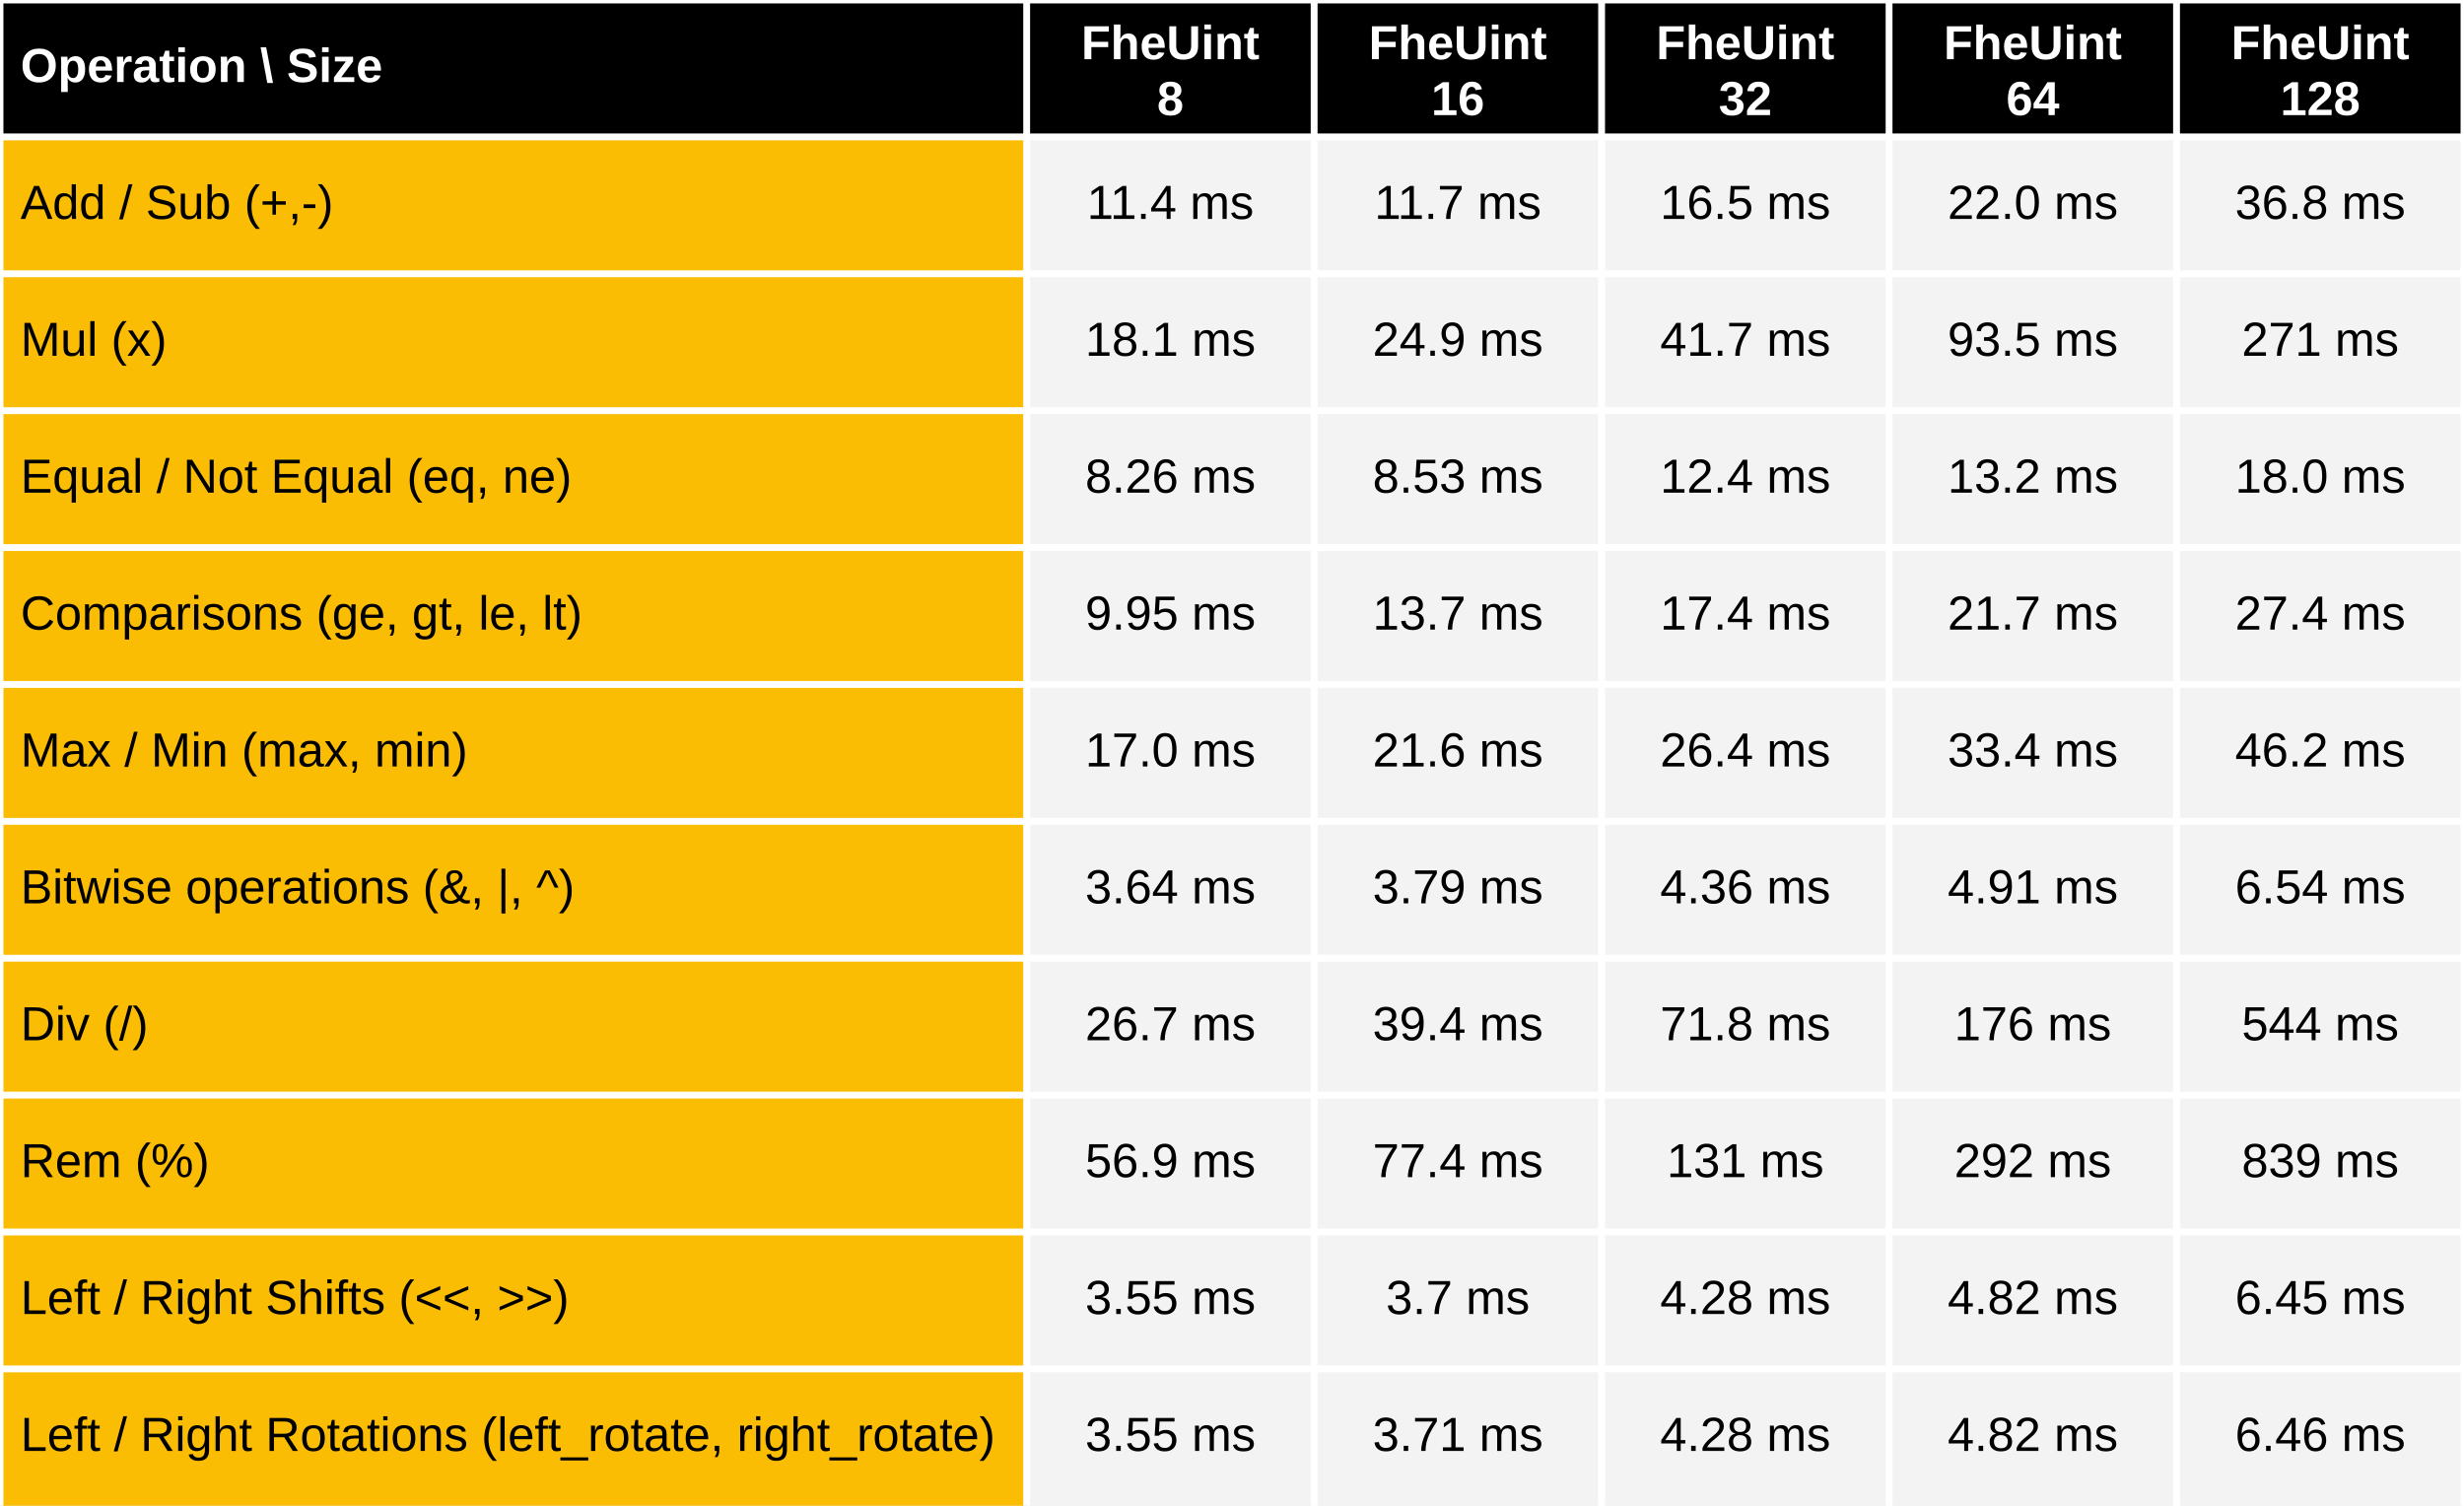
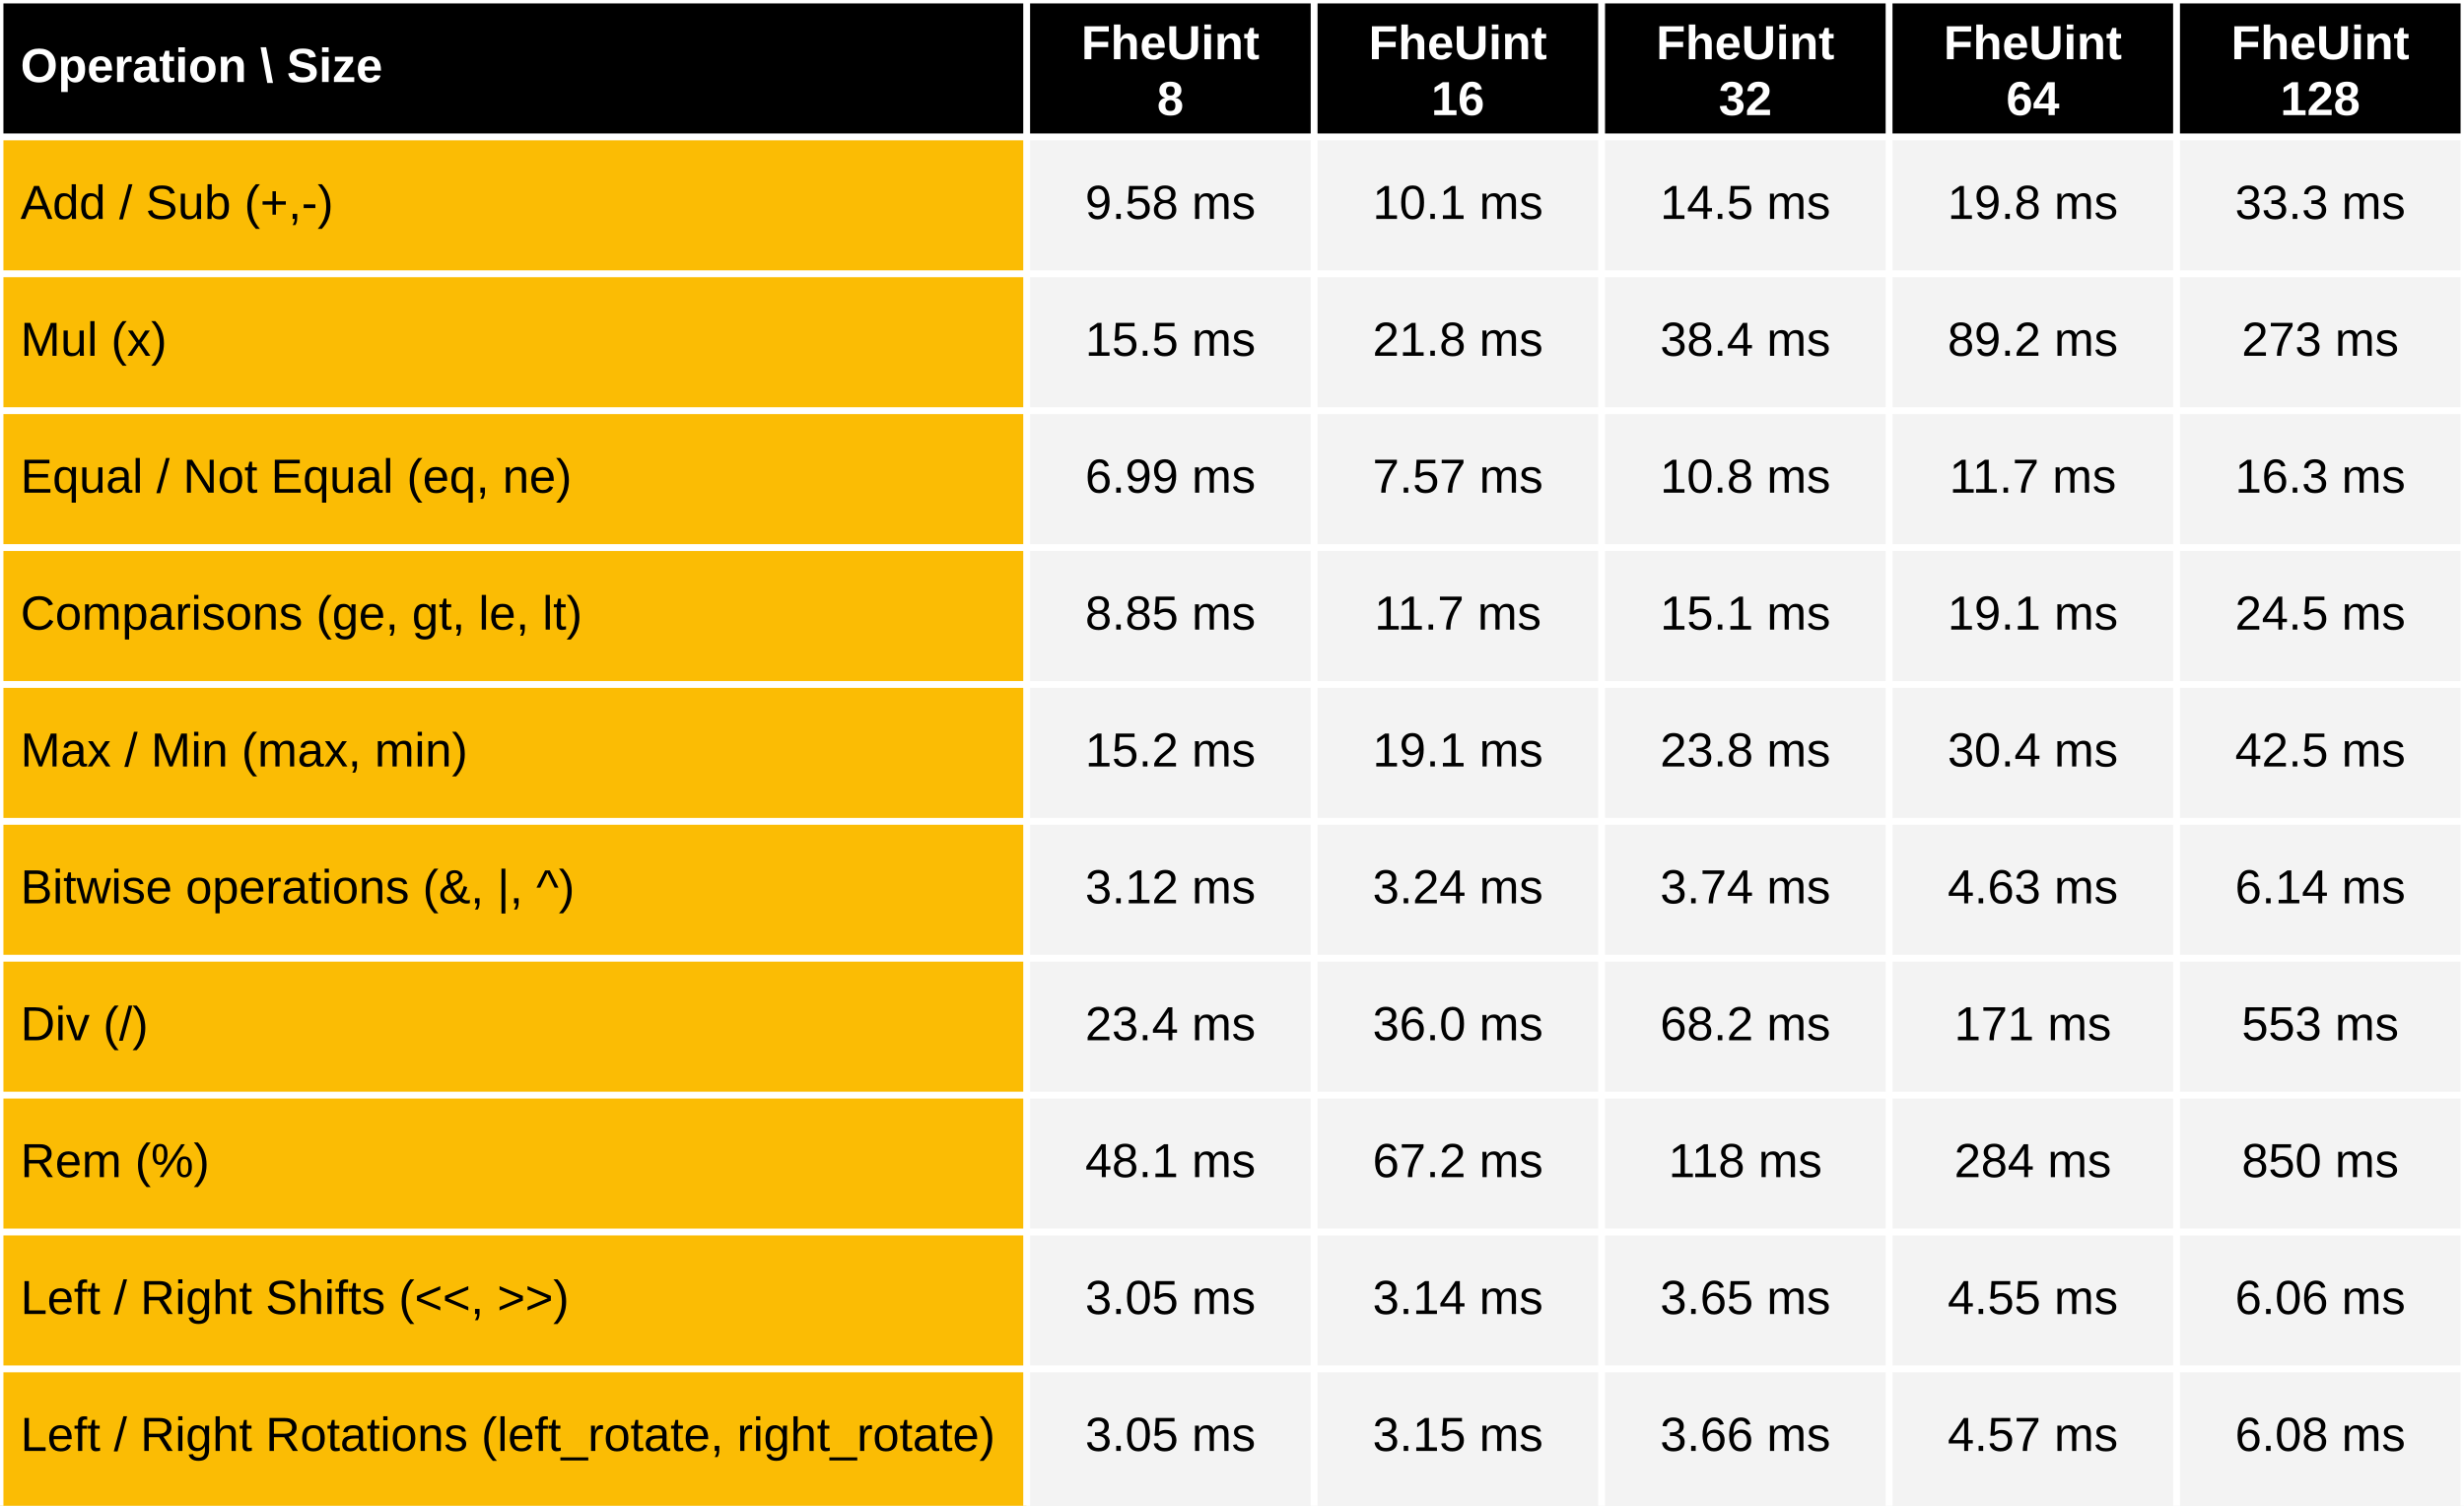
<svg xmlns="http://www.w3.org/2000/svg" viewBox="0 0 720 440" preserveAspectRatio="meet" width="100%" height="440">
  <rect x="0" y="0" width="720" height="40" fill="black" />
  <text dominant-baseline="middle" text-anchor="start" font-family="Arial" font-size="14" font-weight="bold" fill="white" x="6" y="20.0">Operation \ Size</text>
  <text dominant-baseline="middle" text-anchor="middle" font-family="Arial" font-size="14" font-weight="bold" fill="white" x="342.0" y="13.333">FheUint</text>
  <text dominant-baseline="middle" text-anchor="middle" font-family="Arial" font-size="14" font-weight="bold" fill="white" x="342.0" y="29.667">8</text>
  <text dominant-baseline="middle" text-anchor="middle" font-family="Arial" font-size="14" font-weight="bold" fill="white" x="426.0" y="13.333">FheUint</text>
  <text dominant-baseline="middle" text-anchor="middle" font-family="Arial" font-size="14" font-weight="bold" fill="white" x="426.0" y="29.667">16</text>
  <text dominant-baseline="middle" text-anchor="middle" font-family="Arial" font-size="14" font-weight="bold" fill="white" x="510.0" y="13.333">FheUint</text>
  <text dominant-baseline="middle" text-anchor="middle" font-family="Arial" font-size="14" font-weight="bold" fill="white" x="510.0" y="29.667">32</text>
  <text dominant-baseline="middle" text-anchor="middle" font-family="Arial" font-size="14" font-weight="bold" fill="white" x="594.0" y="13.333">FheUint</text>
  <text dominant-baseline="middle" text-anchor="middle" font-family="Arial" font-size="14" font-weight="bold" fill="white" x="594.0" y="29.667">64</text>
  <text dominant-baseline="middle" text-anchor="middle" font-family="Arial" font-size="14" font-weight="bold" fill="white" x="678.0" y="13.333">FheUint</text>
  <text dominant-baseline="middle" text-anchor="middle" font-family="Arial" font-size="14" font-weight="bold" fill="white" x="678.0" y="29.667">128</text>
  <rect x="0" y="40" width="300" height="400" fill="#fbbc04" />
  <rect x="300" y="40" width="420" height="400" fill="#f3f3f3" />
  <text dominant-baseline="middle" text-anchor="start" font-family="Arial" font-size="14" font-weight="normal" fill="black" x="6" y="60.0">Add / Sub (+,-)</text>
-   <text dominant-baseline="middle" text-anchor="middle" font-family="Arial" font-size="14" font-weight="normal" fill="black" x="342.0" y="60.0">11.4 ms</text>
-   <text dominant-baseline="middle" text-anchor="middle" font-family="Arial" font-size="14" font-weight="normal" fill="black" x="426.0" y="60.0">11.7 ms</text>
-   <text dominant-baseline="middle" text-anchor="middle" font-family="Arial" font-size="14" font-weight="normal" fill="black" x="510.0" y="60.0">16.5 ms</text>
-   <text dominant-baseline="middle" text-anchor="middle" font-family="Arial" font-size="14" font-weight="normal" fill="black" x="594.0" y="60.0">22.0 ms</text>
-   <text dominant-baseline="middle" text-anchor="middle" font-family="Arial" font-size="14" font-weight="normal" fill="black" x="678.0" y="60.0">36.8 ms</text>
+   <text dominant-baseline="middle" text-anchor="middle" font-family="Arial" font-size="14" font-weight="normal" fill="black" x="342.0" y="60.0">9.58 ms</text>
+   <text dominant-baseline="middle" text-anchor="middle" font-family="Arial" font-size="14" font-weight="normal" fill="black" x="426.0" y="60.0">10.1 ms</text>
+   <text dominant-baseline="middle" text-anchor="middle" font-family="Arial" font-size="14" font-weight="normal" fill="black" x="510.0" y="60.0">14.5 ms</text>
+   <text dominant-baseline="middle" text-anchor="middle" font-family="Arial" font-size="14" font-weight="normal" fill="black" x="594.0" y="60.0">19.8 ms</text>
+   <text dominant-baseline="middle" text-anchor="middle" font-family="Arial" font-size="14" font-weight="normal" fill="black" x="678.0" y="60.0">33.3 ms</text>
  <text dominant-baseline="middle" text-anchor="start" font-family="Arial" font-size="14" font-weight="normal" fill="black" x="6" y="100.0">Mul (x)</text>
-   <text dominant-baseline="middle" text-anchor="middle" font-family="Arial" font-size="14" font-weight="normal" fill="black" x="342.0" y="100.0">18.1 ms</text>
-   <text dominant-baseline="middle" text-anchor="middle" font-family="Arial" font-size="14" font-weight="normal" fill="black" x="426.0" y="100.0">24.9 ms</text>
-   <text dominant-baseline="middle" text-anchor="middle" font-family="Arial" font-size="14" font-weight="normal" fill="black" x="510.0" y="100.0">41.7 ms</text>
-   <text dominant-baseline="middle" text-anchor="middle" font-family="Arial" font-size="14" font-weight="normal" fill="black" x="594.0" y="100.0">93.5 ms</text>
-   <text dominant-baseline="middle" text-anchor="middle" font-family="Arial" font-size="14" font-weight="normal" fill="black" x="678.0" y="100.0">271 ms</text>
+   <text dominant-baseline="middle" text-anchor="middle" font-family="Arial" font-size="14" font-weight="normal" fill="black" x="342.0" y="100.0">15.5 ms</text>
+   <text dominant-baseline="middle" text-anchor="middle" font-family="Arial" font-size="14" font-weight="normal" fill="black" x="426.0" y="100.0">21.8 ms</text>
+   <text dominant-baseline="middle" text-anchor="middle" font-family="Arial" font-size="14" font-weight="normal" fill="black" x="510.0" y="100.0">38.4 ms</text>
+   <text dominant-baseline="middle" text-anchor="middle" font-family="Arial" font-size="14" font-weight="normal" fill="black" x="594.0" y="100.0">89.2 ms</text>
+   <text dominant-baseline="middle" text-anchor="middle" font-family="Arial" font-size="14" font-weight="normal" fill="black" x="678.0" y="100.0">273 ms</text>
  <text dominant-baseline="middle" text-anchor="start" font-family="Arial" font-size="14" font-weight="normal" fill="black" x="6" y="140.0">Equal / Not Equal (eq, ne)</text>
-   <text dominant-baseline="middle" text-anchor="middle" font-family="Arial" font-size="14" font-weight="normal" fill="black" x="342.0" y="140.0">8.26 ms</text>
-   <text dominant-baseline="middle" text-anchor="middle" font-family="Arial" font-size="14" font-weight="normal" fill="black" x="426.0" y="140.0">8.53 ms</text>
-   <text dominant-baseline="middle" text-anchor="middle" font-family="Arial" font-size="14" font-weight="normal" fill="black" x="510.0" y="140.0">12.4 ms</text>
-   <text dominant-baseline="middle" text-anchor="middle" font-family="Arial" font-size="14" font-weight="normal" fill="black" x="594.0" y="140.0">13.2 ms</text>
-   <text dominant-baseline="middle" text-anchor="middle" font-family="Arial" font-size="14" font-weight="normal" fill="black" x="678.0" y="140.0">18.0 ms</text>
+   <text dominant-baseline="middle" text-anchor="middle" font-family="Arial" font-size="14" font-weight="normal" fill="black" x="342.0" y="140.0">6.99 ms</text>
+   <text dominant-baseline="middle" text-anchor="middle" font-family="Arial" font-size="14" font-weight="normal" fill="black" x="426.0" y="140.0">7.57 ms</text>
+   <text dominant-baseline="middle" text-anchor="middle" font-family="Arial" font-size="14" font-weight="normal" fill="black" x="510.0" y="140.0">10.8 ms</text>
+   <text dominant-baseline="middle" text-anchor="middle" font-family="Arial" font-size="14" font-weight="normal" fill="black" x="594.0" y="140.0">11.7 ms</text>
+   <text dominant-baseline="middle" text-anchor="middle" font-family="Arial" font-size="14" font-weight="normal" fill="black" x="678.0" y="140.0">16.3 ms</text>
  <text dominant-baseline="middle" text-anchor="start" font-family="Arial" font-size="14" font-weight="normal" fill="black" x="6" y="180.0">Comparisons (ge, gt, le, lt)</text>
-   <text dominant-baseline="middle" text-anchor="middle" font-family="Arial" font-size="14" font-weight="normal" fill="black" x="342.0" y="180.0">9.95 ms</text>
-   <text dominant-baseline="middle" text-anchor="middle" font-family="Arial" font-size="14" font-weight="normal" fill="black" x="426.0" y="180.0">13.7 ms</text>
-   <text dominant-baseline="middle" text-anchor="middle" font-family="Arial" font-size="14" font-weight="normal" fill="black" x="510.0" y="180.0">17.4 ms</text>
-   <text dominant-baseline="middle" text-anchor="middle" font-family="Arial" font-size="14" font-weight="normal" fill="black" x="594.0" y="180.0">21.7 ms</text>
-   <text dominant-baseline="middle" text-anchor="middle" font-family="Arial" font-size="14" font-weight="normal" fill="black" x="678.0" y="180.0">27.4 ms</text>
+   <text dominant-baseline="middle" text-anchor="middle" font-family="Arial" font-size="14" font-weight="normal" fill="black" x="342.0" y="180.0">8.85 ms</text>
+   <text dominant-baseline="middle" text-anchor="middle" font-family="Arial" font-size="14" font-weight="normal" fill="black" x="426.0" y="180.0">11.7 ms</text>
+   <text dominant-baseline="middle" text-anchor="middle" font-family="Arial" font-size="14" font-weight="normal" fill="black" x="510.0" y="180.0">15.1 ms</text>
+   <text dominant-baseline="middle" text-anchor="middle" font-family="Arial" font-size="14" font-weight="normal" fill="black" x="594.0" y="180.0">19.1 ms</text>
+   <text dominant-baseline="middle" text-anchor="middle" font-family="Arial" font-size="14" font-weight="normal" fill="black" x="678.0" y="180.0">24.5 ms</text>
  <text dominant-baseline="middle" text-anchor="start" font-family="Arial" font-size="14" font-weight="normal" fill="black" x="6" y="220.0">Max / Min (max, min)</text>
-   <text dominant-baseline="middle" text-anchor="middle" font-family="Arial" font-size="14" font-weight="normal" fill="black" x="342.0" y="220.0">17.0 ms</text>
-   <text dominant-baseline="middle" text-anchor="middle" font-family="Arial" font-size="14" font-weight="normal" fill="black" x="426.0" y="220.0">21.6 ms</text>
-   <text dominant-baseline="middle" text-anchor="middle" font-family="Arial" font-size="14" font-weight="normal" fill="black" x="510.0" y="220.0">26.4 ms</text>
-   <text dominant-baseline="middle" text-anchor="middle" font-family="Arial" font-size="14" font-weight="normal" fill="black" x="594.0" y="220.0">33.4 ms</text>
-   <text dominant-baseline="middle" text-anchor="middle" font-family="Arial" font-size="14" font-weight="normal" fill="black" x="678.0" y="220.0">46.2 ms</text>
+   <text dominant-baseline="middle" text-anchor="middle" font-family="Arial" font-size="14" font-weight="normal" fill="black" x="342.0" y="220.0">15.2 ms</text>
+   <text dominant-baseline="middle" text-anchor="middle" font-family="Arial" font-size="14" font-weight="normal" fill="black" x="426.0" y="220.0">19.1 ms</text>
+   <text dominant-baseline="middle" text-anchor="middle" font-family="Arial" font-size="14" font-weight="normal" fill="black" x="510.0" y="220.0">23.8 ms</text>
+   <text dominant-baseline="middle" text-anchor="middle" font-family="Arial" font-size="14" font-weight="normal" fill="black" x="594.0" y="220.0">30.4 ms</text>
+   <text dominant-baseline="middle" text-anchor="middle" font-family="Arial" font-size="14" font-weight="normal" fill="black" x="678.0" y="220.0">42.5 ms</text>
  <text dominant-baseline="middle" text-anchor="start" font-family="Arial" font-size="14" font-weight="normal" fill="black" x="6" y="260.0">Bitwise operations (&amp;, |, ^)</text>
-   <text dominant-baseline="middle" text-anchor="middle" font-family="Arial" font-size="14" font-weight="normal" fill="black" x="342.0" y="260.0">3.64 ms</text>
-   <text dominant-baseline="middle" text-anchor="middle" font-family="Arial" font-size="14" font-weight="normal" fill="black" x="426.0" y="260.0">3.79 ms</text>
-   <text dominant-baseline="middle" text-anchor="middle" font-family="Arial" font-size="14" font-weight="normal" fill="black" x="510.0" y="260.0">4.36 ms</text>
-   <text dominant-baseline="middle" text-anchor="middle" font-family="Arial" font-size="14" font-weight="normal" fill="black" x="594.0" y="260.0">4.91 ms</text>
-   <text dominant-baseline="middle" text-anchor="middle" font-family="Arial" font-size="14" font-weight="normal" fill="black" x="678.0" y="260.0">6.54 ms</text>
+   <text dominant-baseline="middle" text-anchor="middle" font-family="Arial" font-size="14" font-weight="normal" fill="black" x="342.0" y="260.0">3.12 ms</text>
+   <text dominant-baseline="middle" text-anchor="middle" font-family="Arial" font-size="14" font-weight="normal" fill="black" x="426.0" y="260.0">3.24 ms</text>
+   <text dominant-baseline="middle" text-anchor="middle" font-family="Arial" font-size="14" font-weight="normal" fill="black" x="510.0" y="260.0">3.74 ms</text>
+   <text dominant-baseline="middle" text-anchor="middle" font-family="Arial" font-size="14" font-weight="normal" fill="black" x="594.0" y="260.0">4.63 ms</text>
+   <text dominant-baseline="middle" text-anchor="middle" font-family="Arial" font-size="14" font-weight="normal" fill="black" x="678.0" y="260.0">6.14 ms</text>
  <text dominant-baseline="middle" text-anchor="start" font-family="Arial" font-size="14" font-weight="normal" fill="black" x="6" y="300.0">Div  (/)</text>
-   <text dominant-baseline="middle" text-anchor="middle" font-family="Arial" font-size="14" font-weight="normal" fill="black" x="342.0" y="300.0">26.7 ms</text>
-   <text dominant-baseline="middle" text-anchor="middle" font-family="Arial" font-size="14" font-weight="normal" fill="black" x="426.0" y="300.0">39.4 ms</text>
-   <text dominant-baseline="middle" text-anchor="middle" font-family="Arial" font-size="14" font-weight="normal" fill="black" x="510.0" y="300.0">71.8 ms</text>
-   <text dominant-baseline="middle" text-anchor="middle" font-family="Arial" font-size="14" font-weight="normal" fill="black" x="594.0" y="300.0">176 ms</text>
-   <text dominant-baseline="middle" text-anchor="middle" font-family="Arial" font-size="14" font-weight="normal" fill="black" x="678.0" y="300.0">544 ms</text>
+   <text dominant-baseline="middle" text-anchor="middle" font-family="Arial" font-size="14" font-weight="normal" fill="black" x="342.0" y="300.0">23.4 ms</text>
+   <text dominant-baseline="middle" text-anchor="middle" font-family="Arial" font-size="14" font-weight="normal" fill="black" x="426.0" y="300.0">36.0 ms</text>
+   <text dominant-baseline="middle" text-anchor="middle" font-family="Arial" font-size="14" font-weight="normal" fill="black" x="510.0" y="300.0">68.2 ms</text>
+   <text dominant-baseline="middle" text-anchor="middle" font-family="Arial" font-size="14" font-weight="normal" fill="black" x="594.0" y="300.0">171 ms</text>
+   <text dominant-baseline="middle" text-anchor="middle" font-family="Arial" font-size="14" font-weight="normal" fill="black" x="678.0" y="300.0">553 ms</text>
  <text dominant-baseline="middle" text-anchor="start" font-family="Arial" font-size="14" font-weight="normal" fill="black" x="6" y="340.0">Rem  (%)</text>
-   <text dominant-baseline="middle" text-anchor="middle" font-family="Arial" font-size="14" font-weight="normal" fill="black" x="342.0" y="340.0">56.9 ms</text>
-   <text dominant-baseline="middle" text-anchor="middle" font-family="Arial" font-size="14" font-weight="normal" fill="black" x="426.0" y="340.0">77.4 ms</text>
-   <text dominant-baseline="middle" text-anchor="middle" font-family="Arial" font-size="14" font-weight="normal" fill="black" x="510.0" y="340.0">131 ms</text>
-   <text dominant-baseline="middle" text-anchor="middle" font-family="Arial" font-size="14" font-weight="normal" fill="black" x="594.0" y="340.0">292 ms</text>
-   <text dominant-baseline="middle" text-anchor="middle" font-family="Arial" font-size="14" font-weight="normal" fill="black" x="678.0" y="340.0">839 ms</text>
+   <text dominant-baseline="middle" text-anchor="middle" font-family="Arial" font-size="14" font-weight="normal" fill="black" x="342.0" y="340.0">48.1 ms</text>
+   <text dominant-baseline="middle" text-anchor="middle" font-family="Arial" font-size="14" font-weight="normal" fill="black" x="426.0" y="340.0">67.2 ms</text>
+   <text dominant-baseline="middle" text-anchor="middle" font-family="Arial" font-size="14" font-weight="normal" fill="black" x="510.0" y="340.0">118 ms</text>
+   <text dominant-baseline="middle" text-anchor="middle" font-family="Arial" font-size="14" font-weight="normal" fill="black" x="594.0" y="340.0">284 ms</text>
+   <text dominant-baseline="middle" text-anchor="middle" font-family="Arial" font-size="14" font-weight="normal" fill="black" x="678.0" y="340.0">850 ms</text>
  <text dominant-baseline="middle" text-anchor="start" font-family="Arial" font-size="14" font-weight="normal" fill="black" x="6" y="380.0">Left / Right Shifts (&lt;&lt;, &gt;&gt;)</text>
-   <text dominant-baseline="middle" text-anchor="middle" font-family="Arial" font-size="14" font-weight="normal" fill="black" x="342.0" y="380.0">3.55 ms</text>
-   <text dominant-baseline="middle" text-anchor="middle" font-family="Arial" font-size="14" font-weight="normal" fill="black" x="426.0" y="380.0">3.7 ms</text>
-   <text dominant-baseline="middle" text-anchor="middle" font-family="Arial" font-size="14" font-weight="normal" fill="black" x="510.0" y="380.0">4.28 ms</text>
-   <text dominant-baseline="middle" text-anchor="middle" font-family="Arial" font-size="14" font-weight="normal" fill="black" x="594.0" y="380.0">4.82 ms</text>
-   <text dominant-baseline="middle" text-anchor="middle" font-family="Arial" font-size="14" font-weight="normal" fill="black" x="678.0" y="380.0">6.45 ms</text>
+   <text dominant-baseline="middle" text-anchor="middle" font-family="Arial" font-size="14" font-weight="normal" fill="black" x="342.0" y="380.0">3.05 ms</text>
+   <text dominant-baseline="middle" text-anchor="middle" font-family="Arial" font-size="14" font-weight="normal" fill="black" x="426.0" y="380.0">3.14 ms</text>
+   <text dominant-baseline="middle" text-anchor="middle" font-family="Arial" font-size="14" font-weight="normal" fill="black" x="510.0" y="380.0">3.65 ms</text>
+   <text dominant-baseline="middle" text-anchor="middle" font-family="Arial" font-size="14" font-weight="normal" fill="black" x="594.0" y="380.0">4.55 ms</text>
+   <text dominant-baseline="middle" text-anchor="middle" font-family="Arial" font-size="14" font-weight="normal" fill="black" x="678.0" y="380.0">6.06 ms</text>
  <text dominant-baseline="middle" text-anchor="start" font-family="Arial" font-size="14" font-weight="normal" fill="black" x="6" y="420.0">Left / Right Rotations (left_rotate, right_rotate)</text>
-   <text dominant-baseline="middle" text-anchor="middle" font-family="Arial" font-size="14" font-weight="normal" fill="black" x="342.0" y="420.0">3.55 ms</text>
-   <text dominant-baseline="middle" text-anchor="middle" font-family="Arial" font-size="14" font-weight="normal" fill="black" x="426.0" y="420.0">3.71 ms</text>
-   <text dominant-baseline="middle" text-anchor="middle" font-family="Arial" font-size="14" font-weight="normal" fill="black" x="510.0" y="420.0">4.28 ms</text>
-   <text dominant-baseline="middle" text-anchor="middle" font-family="Arial" font-size="14" font-weight="normal" fill="black" x="594.0" y="420.0">4.82 ms</text>
-   <text dominant-baseline="middle" text-anchor="middle" font-family="Arial" font-size="14" font-weight="normal" fill="black" x="678.0" y="420.0">6.46 ms</text>
+   <text dominant-baseline="middle" text-anchor="middle" font-family="Arial" font-size="14" font-weight="normal" fill="black" x="342.0" y="420.0">3.05 ms</text>
+   <text dominant-baseline="middle" text-anchor="middle" font-family="Arial" font-size="14" font-weight="normal" fill="black" x="426.0" y="420.0">3.15 ms</text>
+   <text dominant-baseline="middle" text-anchor="middle" font-family="Arial" font-size="14" font-weight="normal" fill="black" x="510.0" y="420.0">3.66 ms</text>
+   <text dominant-baseline="middle" text-anchor="middle" font-family="Arial" font-size="14" font-weight="normal" fill="black" x="594.0" y="420.0">4.57 ms</text>
+   <text dominant-baseline="middle" text-anchor="middle" font-family="Arial" font-size="14" font-weight="normal" fill="black" x="678.0" y="420.0">6.08 ms</text>
  <line stroke="white" stroke-width="2" x1="0" y1="0" x2="720" y2="0" />
  <line stroke="white" stroke-width="2" x1="0" y1="40" x2="720" y2="40" />
  <line stroke="white" stroke-width="2" x1="0" y1="80" x2="720" y2="80" />
  <line stroke="white" stroke-width="2" x1="0" y1="120" x2="720" y2="120" />
  <line stroke="white" stroke-width="2" x1="0" y1="160" x2="720" y2="160" />
  <line stroke="white" stroke-width="2" x1="0" y1="200" x2="720" y2="200" />
  <line stroke="white" stroke-width="2" x1="0" y1="240" x2="720" y2="240" />
  <line stroke="white" stroke-width="2" x1="0" y1="280" x2="720" y2="280" />
  <line stroke="white" stroke-width="2" x1="0" y1="320" x2="720" y2="320" />
  <line stroke="white" stroke-width="2" x1="0" y1="360" x2="720" y2="360" />
  <line stroke="white" stroke-width="2" x1="0" y1="400" x2="720" y2="400" />
  <line stroke="white" stroke-width="2" x1="0" y1="0" x2="0" y2="440" />
  <line stroke="white" stroke-width="2" x1="300.0" y1="0" x2="300.0" y2="440" />
  <line stroke="white" stroke-width="2" x1="384.0" y1="0" x2="384.0" y2="440" />
  <line stroke="white" stroke-width="2" x1="468.0" y1="0" x2="468.0" y2="440" />
  <line stroke="white" stroke-width="2" x1="552.0" y1="0" x2="552.0" y2="440" />
  <line stroke="white" stroke-width="2" x1="636.0" y1="0" x2="636.0" y2="440" />
  <line stroke="white" stroke-width="2" x1="720.0" y1="0" x2="720.0" y2="440" />
</svg>
